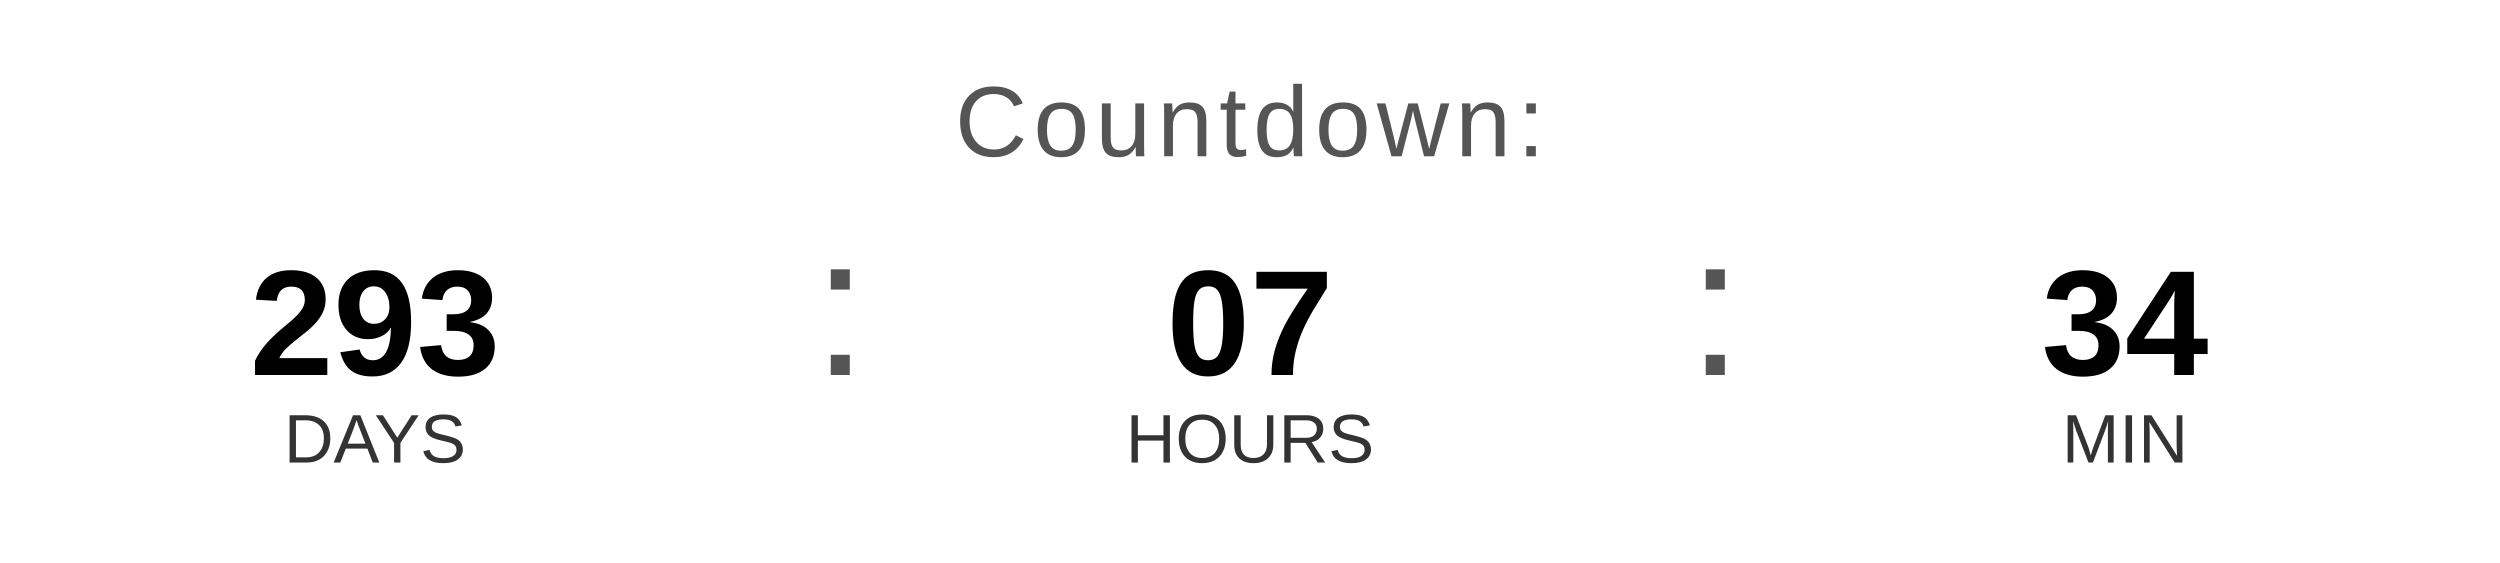
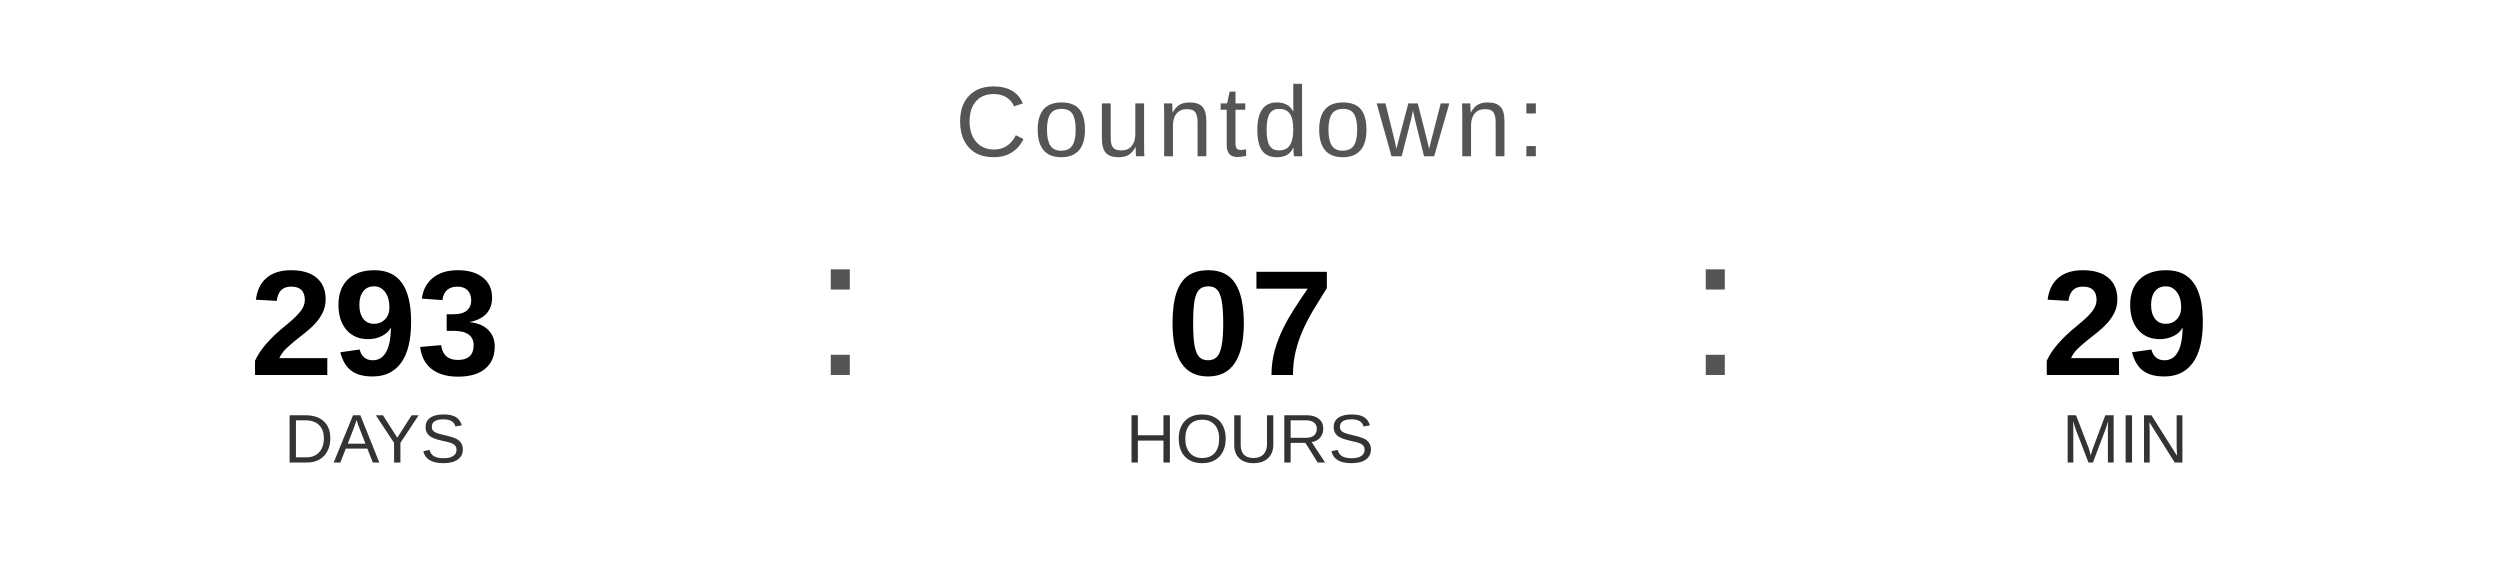
<svg xmlns="http://www.w3.org/2000/svg" width="400" height="90" viewBox="0 0 400 90">
  <text x="200" y="25" font-family="Arial, Helvetica, sans-serif" font-size="16" fill="#555555" text-anchor="middle" letter-spacing="1">
    Countdown:
  </text>
  <text x="60" y="60" font-family="Arial, Helvetica, sans-serif" font-size="24" font-weight="bold" fill="#000000" text-anchor="middle">293</text>
  <text x="60" y="74" font-family="Arial, Helvetica, sans-serif" font-size="11" fill="#333333" text-anchor="middle">DAYS</text>
  <text x="130" y="60" font-family="Arial, sans-serif" font-size="32" fill="#555555">:</text>
  <text x="200" y="60" font-family="Arial, Helvetica, sans-serif" font-size="24" font-weight="bold" fill="#000000" text-anchor="middle">07</text>
  <text x="200" y="74" font-family="Arial, Helvetica, sans-serif" font-size="11" fill="#333333" text-anchor="middle">HOURS</text>
  <text x="270" y="60" font-family="Arial, sans-serif" font-size="32" fill="#555555">:</text>
-   <text x="340" y="60" font-family="Arial, Helvetica, sans-serif" font-size="24" font-weight="bold" fill="#000000" text-anchor="middle">34</text>
+   <text x="340" y="60" font-family="Arial, Helvetica, sans-serif" font-size="24" font-weight="bold" fill="#000000" text-anchor="middle">29</text>
  <text x="340" y="74" font-family="Arial, Helvetica, sans-serif" font-size="11" fill="#333333" text-anchor="middle">MIN</text>
</svg>
